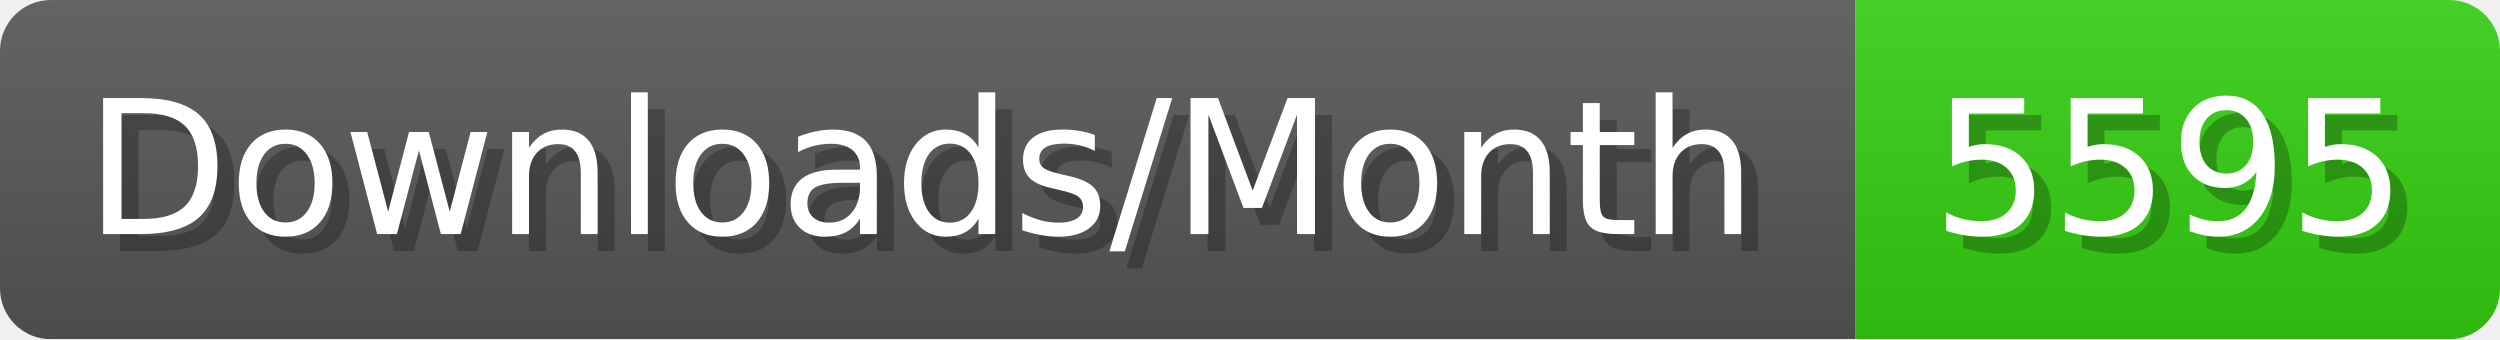
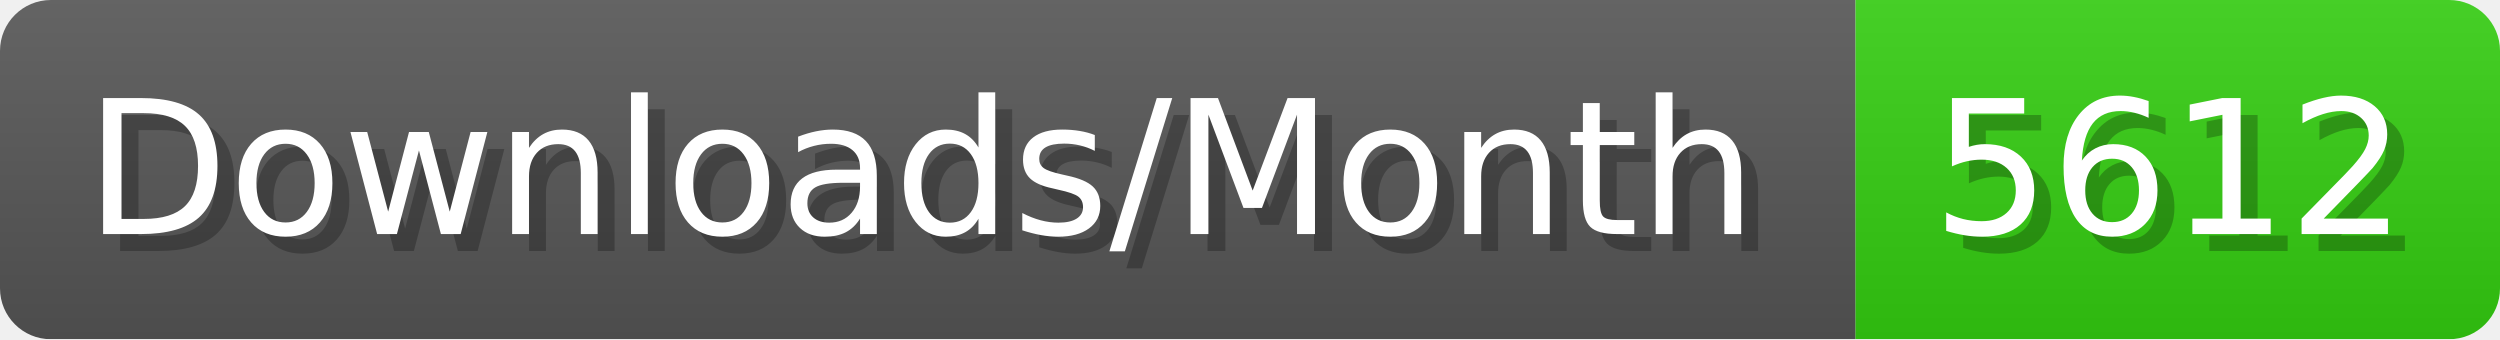
- <svg xmlns="http://www.w3.org/2000/svg" width="147.4" height="20" viewBox="0 0 1474 200" role="img" aria-label="Downloads/Month: 5595">
+ <svg xmlns="http://www.w3.org/2000/svg" width="147.4" height="20" viewBox="0 0 1474 200" role="img" aria-label="Downloads/Month: 5612">
  <linearGradient id="YlXUI" x2="0" y2="100%">
    <stop offset="0" stop-opacity=".1" stop-color="#EEE" />
    <stop offset="1" stop-opacity=".1" />
  </linearGradient>
  <mask id="JHhop">
    <rect width="1474" height="200" rx="30" fill="#FFF" />
  </mask>
  <g mask="url(#JHhop)">
    <rect width="1094" height="200" fill="#555" />
    <rect width="380" height="200" fill="#3C1" x="1094" />
    <rect width="1474" height="200" fill="url(#YlXUI)" />
  </g>
  <g aria-hidden="true" fill="#fff" text-anchor="start" font-family="Verdana,DejaVu Sans,sans-serif" font-size="110">
    <text x="60" y="148" textLength="994" fill="#000" opacity="0.25">Downloads/Month</text>
    <text x="50" y="138" textLength="994">Downloads/Month</text>
-     <text x="1149" y="148" textLength="280" fill="#000" opacity="0.25">5595</text>
-     <text x="1139" y="138" textLength="280">5595</text>
+     <text x="1149" y="148" textLength="280" fill="#000" opacity="0.25">5612</text>
+     <text x="1139" y="138" textLength="280">5612</text>
  </g>
</svg>
